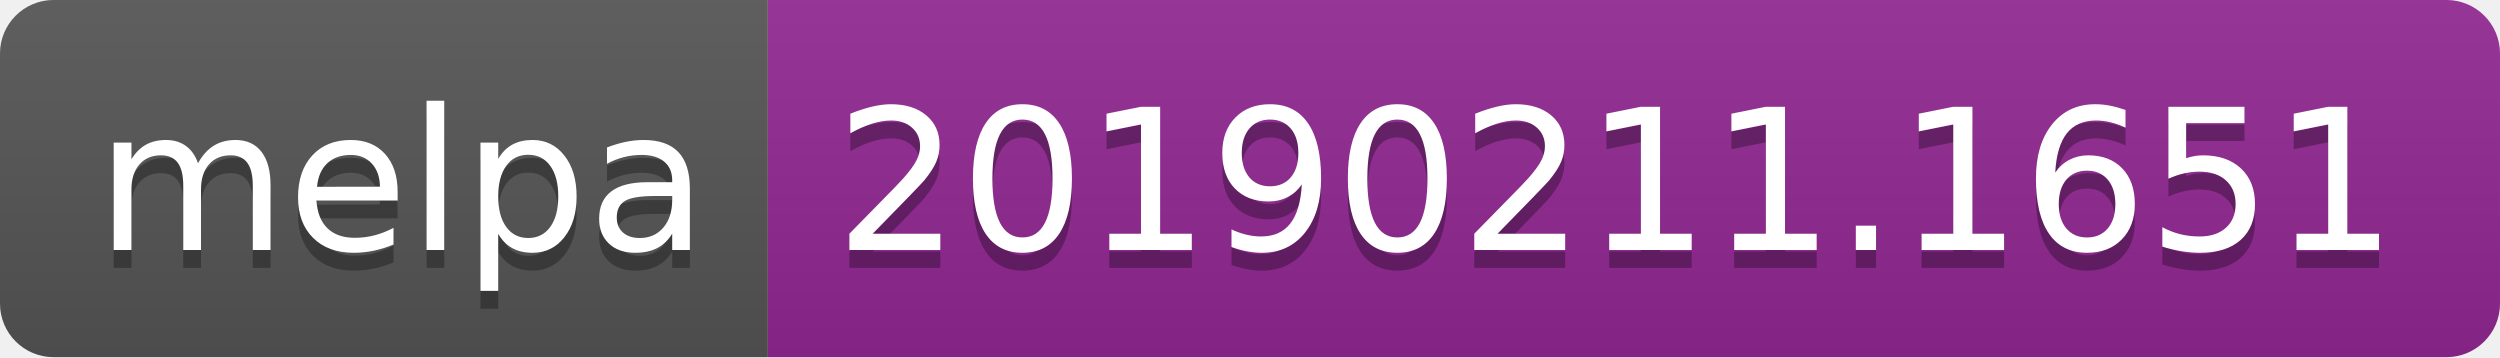
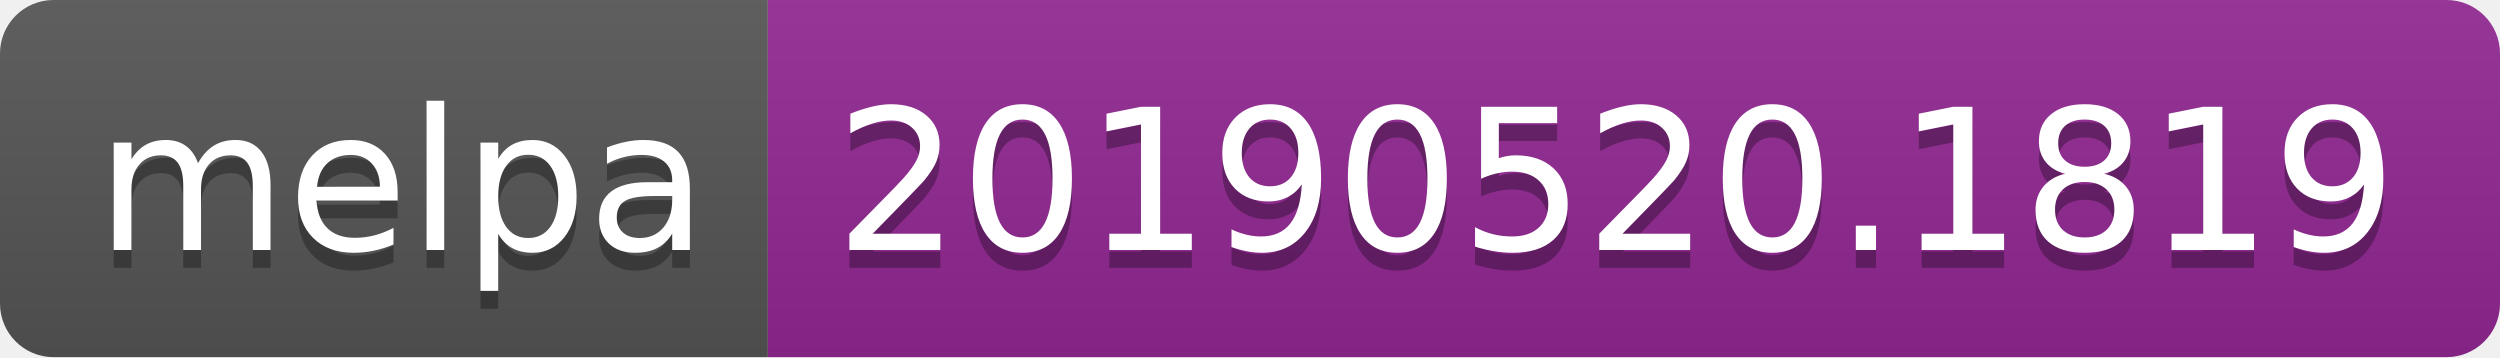
<svg xmlns="http://www.w3.org/2000/svg" width="140" height="20">
  <linearGradient id="b" x2="0" y2="100%">
    <stop offset="0" stop-color="#bbb" stop-opacity=".1" />
    <stop offset="1" stop-opacity=".1" />
  </linearGradient>
  <clipPath id="a">
    <rect width="140" height="20" rx="3" fill="#fff" />
  </clipPath>
  <g clip-path="url(#a)">
    <path fill="#555" d="M0 0h43v20H0z" />
    <path fill="#922793" d="M43 0h97v20H43z" />
    <path fill="url(#b)" d="M0 0h140v20H0z" />
  </g>
  <g fill="#fff" text-anchor="middle" font-family="DejaVu Sans,Verdana,Geneva,sans-serif" font-size="110">
    <text x="225" y="150" fill="#010101" fill-opacity=".3" transform="scale(.1)" textLength="330">melpa</text>
    <text x="225" y="140" transform="scale(.1)" textLength="330">melpa</text>
-     <text x="905" y="150" fill="#010101" fill-opacity=".3" transform="scale(.1)" textLength="870">20190211.1651</text>
-     <text x="905" y="140" transform="scale(.1)" textLength="870">20190211.1651</text>
+     <text x="905" y="150" fill="#010101" fill-opacity=".3" transform="scale(.1)" textLength="870">20190520.1819</text>
+     <text x="905" y="140" transform="scale(.1)" textLength="870">20190520.1819</text>
  </g>
</svg>
